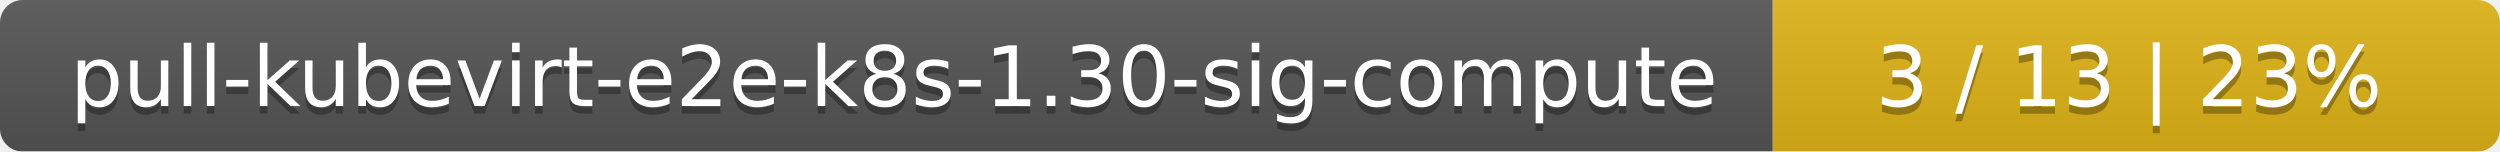
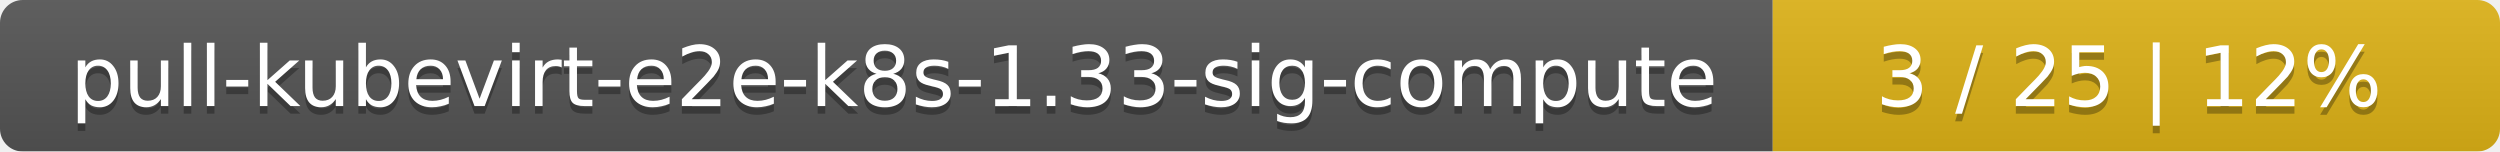
<svg xmlns="http://www.w3.org/2000/svg" width="330" height="20">
  <linearGradient id="smooth" x2="0" y2="100%">
    <stop offset="0" stop-color="#bbb" stop-opacity=".1" />
    <stop offset="1" stop-opacity=".1" />
  </linearGradient>
  <mask id="round">
    <rect width="330" height="20" rx="3" fill="#fff" />
  </mask>
  <g mask="url(#round)">
    <rect width="234" height="20" fill="#555" />
    <rect x="234" width="96" height="20" fill="#dfb317" />
    <rect width="330" height="20" fill="url(#smooth)" />
  </g>
  <g fill="#fff" text-anchor="middle" font-family="DejaVu Sans,Verdana,Geneva,sans-serif" font-size="11">
-     <text x="118" y="15" fill="#010101" fill-opacity=".3">pull-kubevirt-e2e-k8s-1.30-sig-compute</text>
-     <text x="118" y="14">pull-kubevirt-e2e-k8s-1.30-sig-compute</text>
-     <text x="281" y="15" fill="#010101" fill-opacity=".3">3 / 13    |    23%</text>
-     <text x="281" y="14">3 / 13    |    23%</text>
+     <text x="118" y="15" fill="#010101" fill-opacity=".3">pull-kubevirt-e2e-k8s-1.33-sig-compute</text>
+     <text x="118" y="14">pull-kubevirt-e2e-k8s-1.33-sig-compute</text>
+     <text x="281" y="15" fill="#010101" fill-opacity=".3">3 / 25    |    12%</text>
+     <text x="281" y="14">3 / 25    |    12%</text>
  </g>
</svg>
